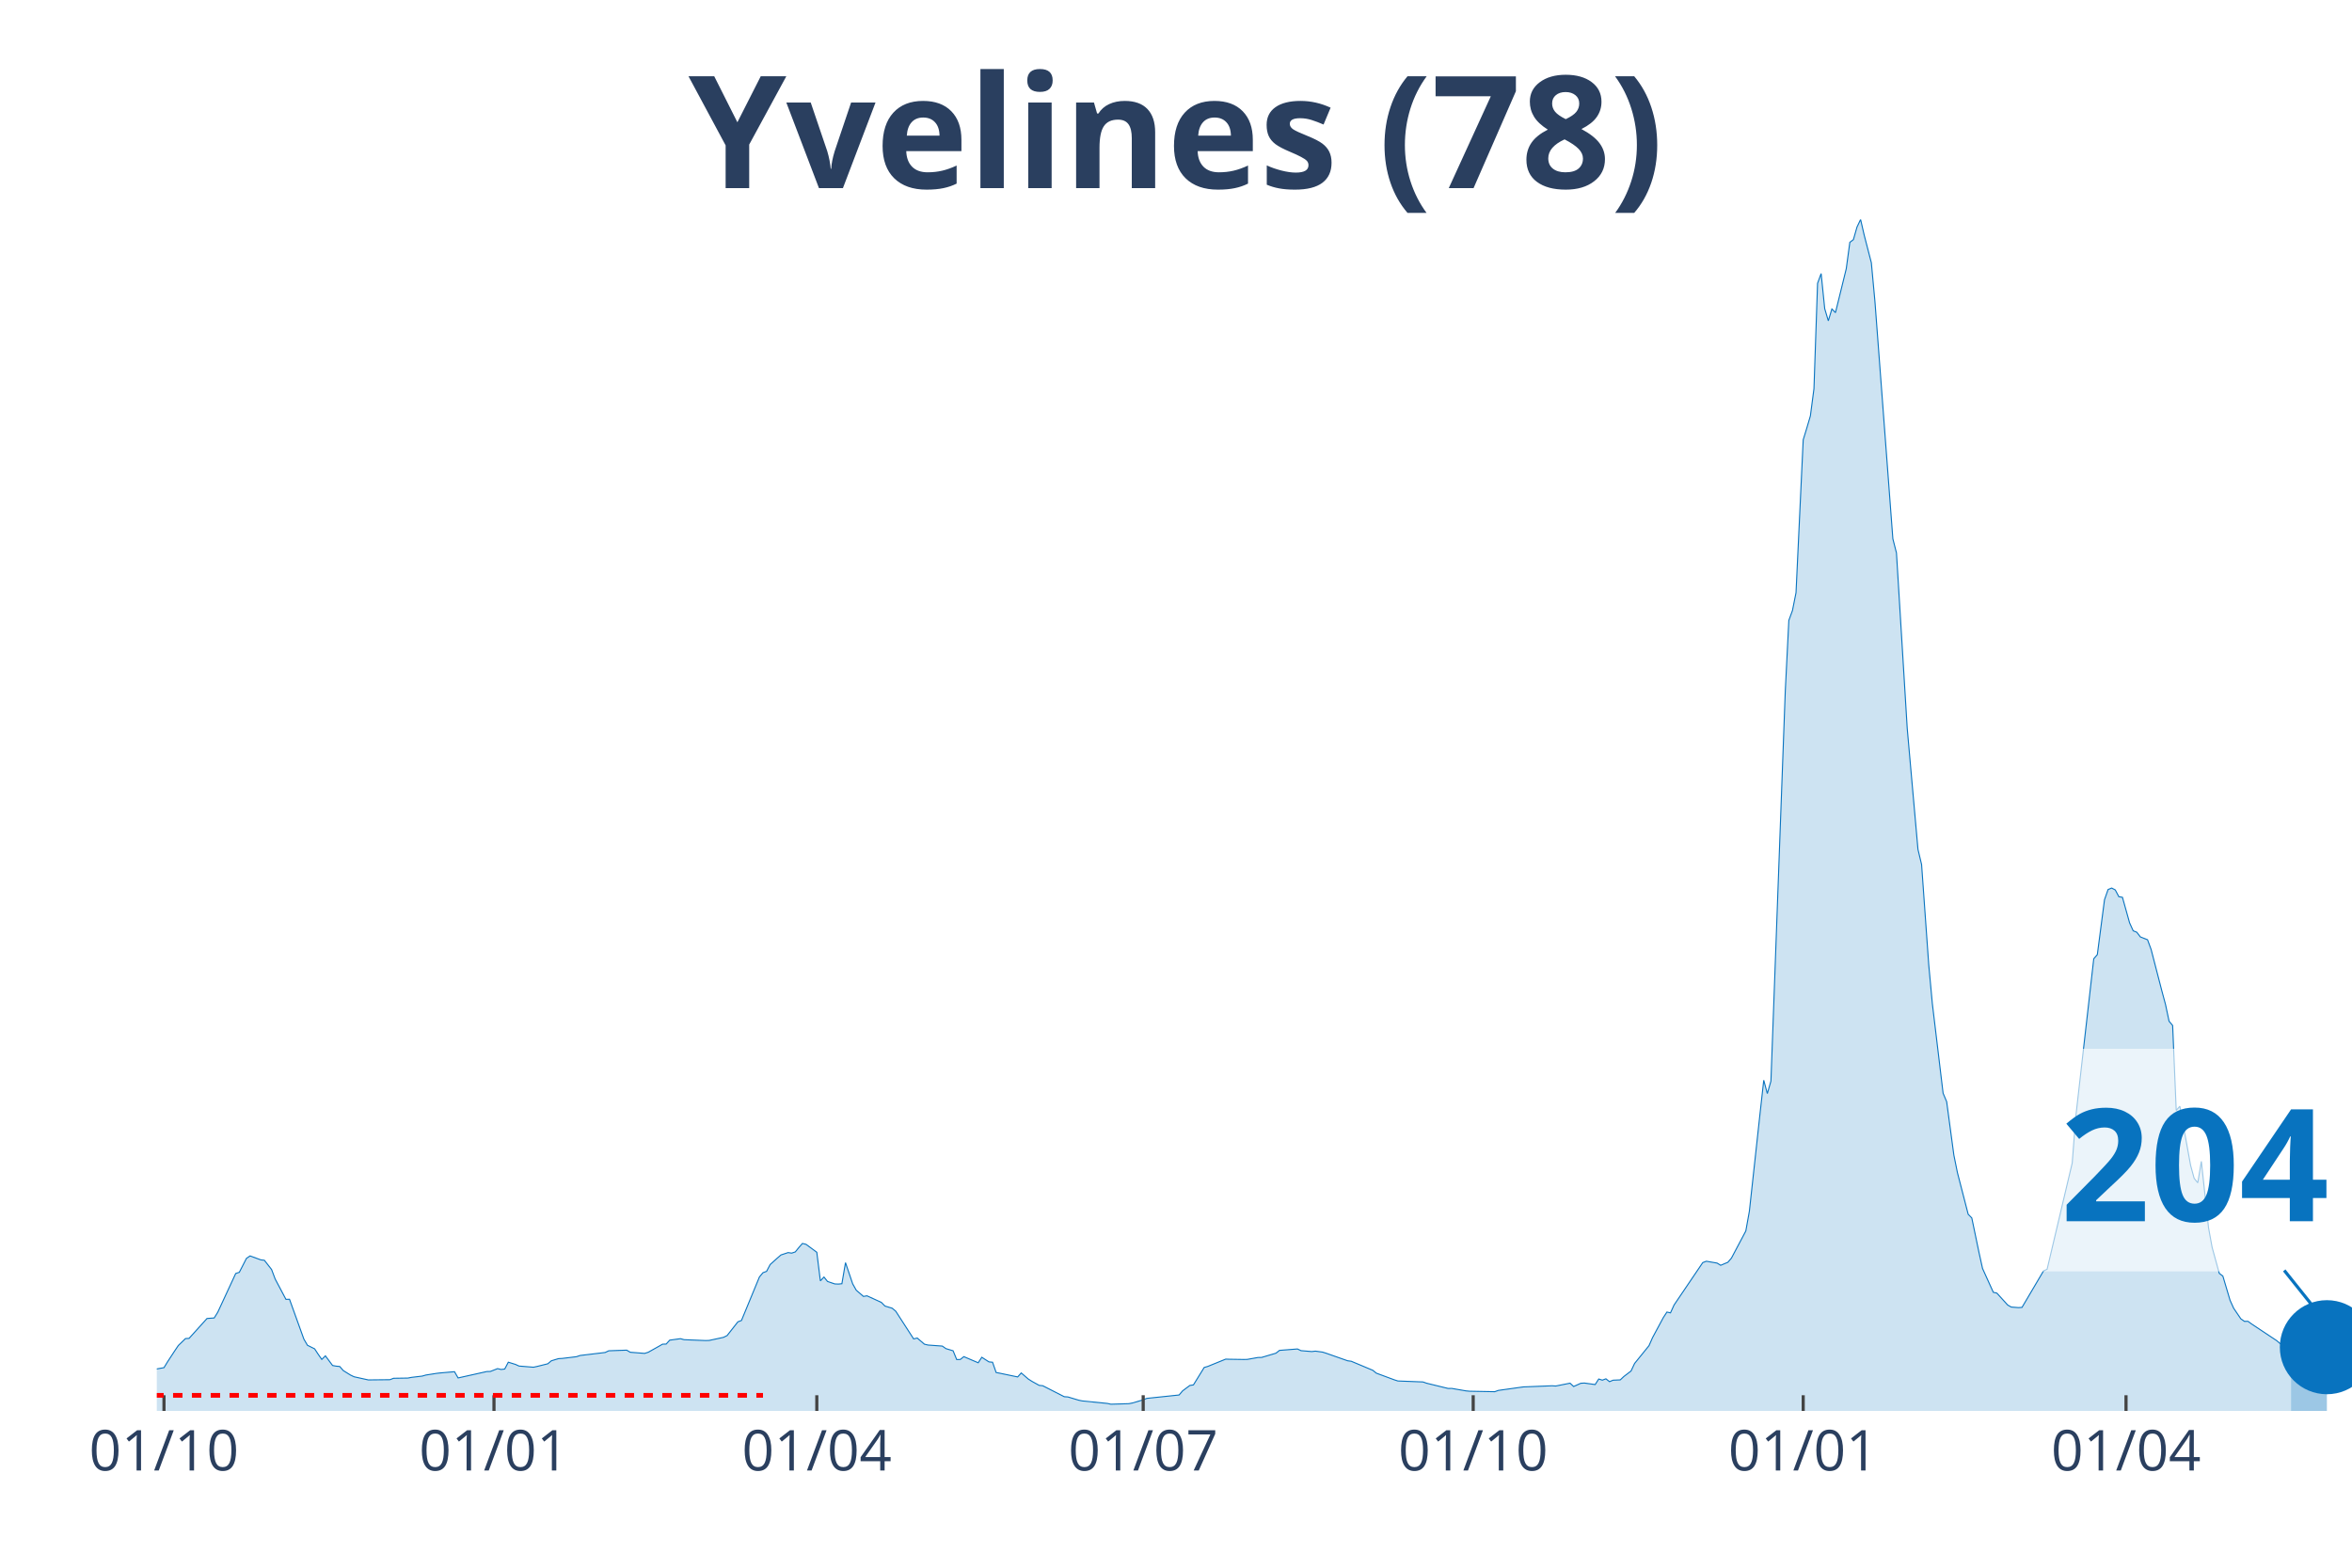
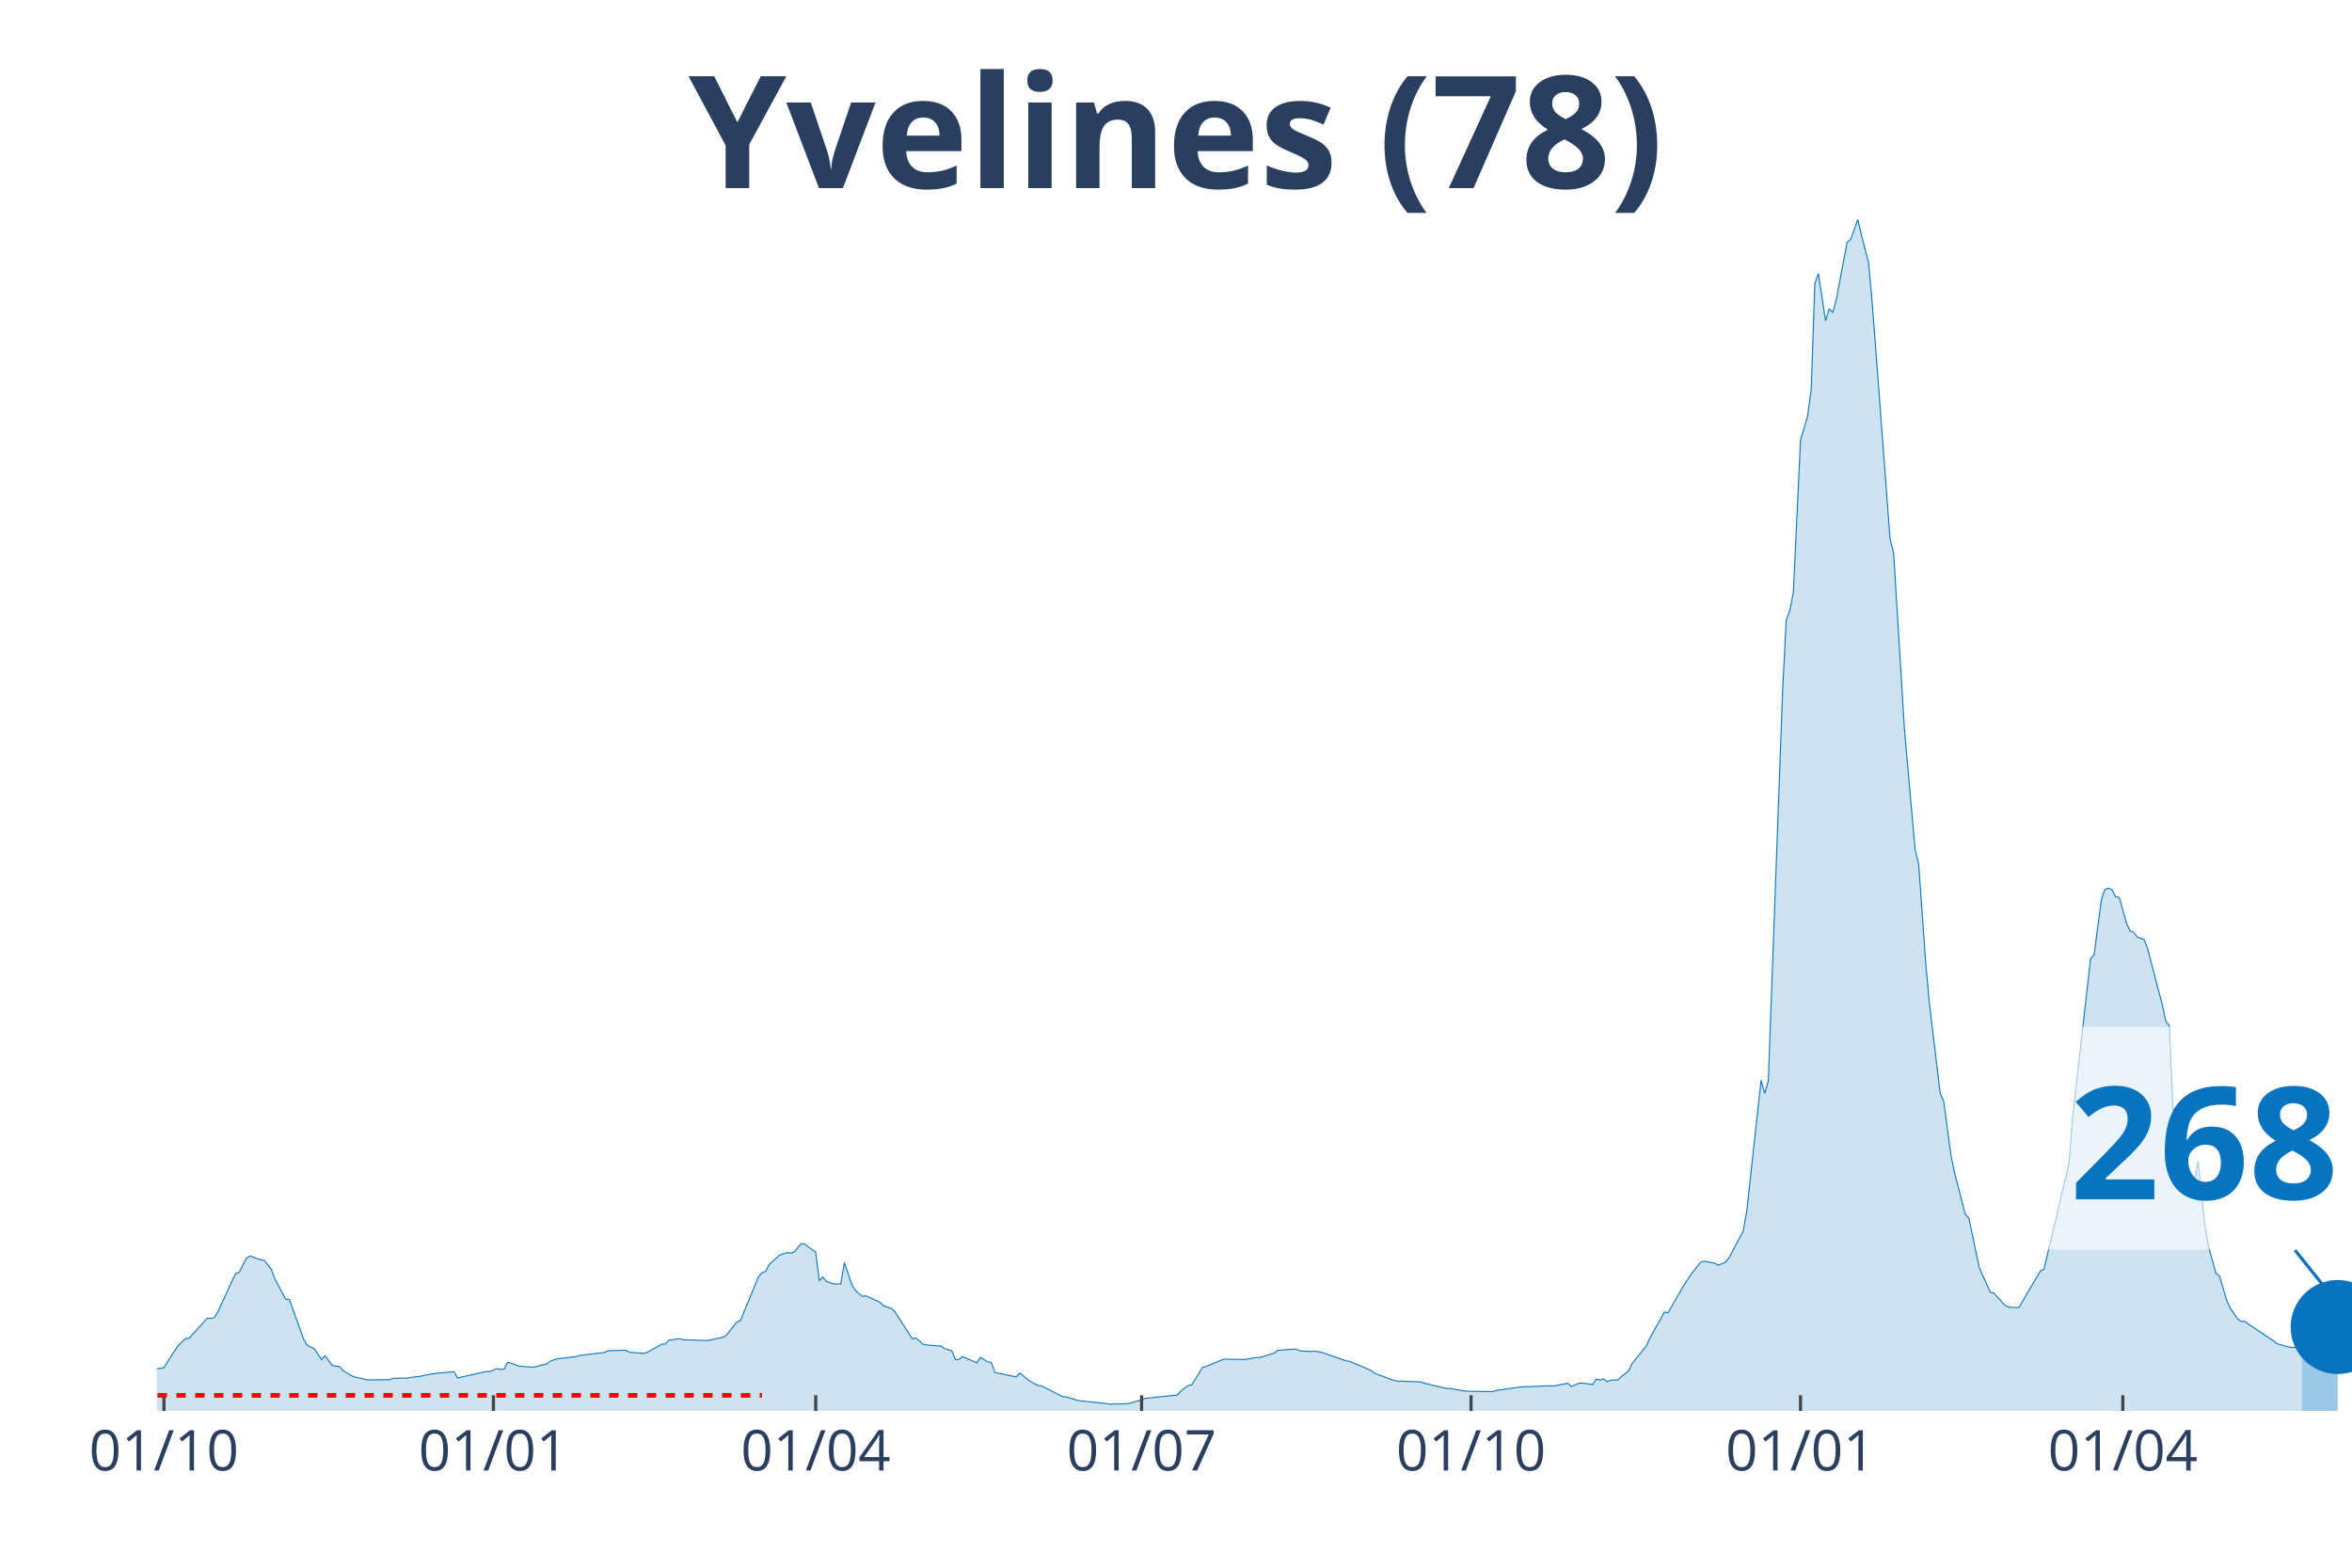
<svg xmlns="http://www.w3.org/2000/svg" class="main-svg" width="1125" height="750" style="" viewBox="0 0 750 500">
  <rect x="0" y="0" width="750" height="500" style="fill: rgb(0, 0, 0); fill-opacity: 0;" />
-   <defs id="defs-b7773e">
+   <defs id="defs-abed34">
    <g class="clips">
-       <clipPath id="clipb7773exyplot" class="plotclip">
+       <clipPath id="clipabed34xyplot" class="plotclip">
        <rect width="700" height="380" />
      </clipPath>
-       <clipPath class="axesclip" id="clipb7773ex">
+       <clipPath class="axesclip" id="clipabed34x">
        <rect x="50" y="0" width="700" height="500" />
      </clipPath>
-       <clipPath class="axesclip" id="clipb7773ey">
+       <clipPath class="axesclip" id="clipabed34y">
        <rect x="0" y="70" width="750" height="380" />
      </clipPath>
-       <clipPath class="axesclip" id="clipb7773exy">
+       <clipPath class="axesclip" id="clipabed34xy">
        <rect x="50" y="70" width="700" height="380" />
      </clipPath>
    </g>
    <g class="gradients" />
-     <g class="patterns" />
  </defs>
  <g class="bglayer">
    <rect class="bg" x="50" y="70" width="700" height="380" style="fill: rgb(0, 0, 0); fill-opacity: 0; stroke-width: 0;" />
  </g>
  <g class="layer-below">
    <g class="imagelayer" />
    <g class="shapelayer" />
  </g>
  <g class="cartesianlayer">
    <g class="subplot xy">
      <g class="layer-subplot">
        <g class="shapelayer" />
        <g class="imagelayer" />
      </g>
      <g class="gridlayer">
        <g class="x">
-           <path class="xgrid crisp" transform="translate(52.29,0)" d="M0,70v380" style="stroke: rgb(255, 255, 255); stroke-opacity: 1; stroke-width: 1px;" />
-           <path class="xgrid crisp" transform="translate(157.52,0)" d="M0,70v380" style="stroke: rgb(255, 255, 255); stroke-opacity: 1; stroke-width: 1px;" />
-           <path class="xgrid crisp" transform="translate(260.46,0)" d="M0,70v380" style="stroke: rgb(255, 255, 255); stroke-opacity: 1; stroke-width: 1px;" />
-           <path class="xgrid crisp" transform="translate(364.54,0)" d="M0,70v380" style="stroke: rgb(255, 255, 255); stroke-opacity: 1; stroke-width: 1px;" />
-           <path class="xgrid crisp" transform="translate(469.77,0)" d="M0,70v380" style="stroke: rgb(255, 255, 255); stroke-opacity: 1; stroke-width: 1px;" />
-           <path class="xgrid crisp" transform="translate(575,0)" d="M0,70v380" style="stroke: rgb(255, 255, 255); stroke-opacity: 1; stroke-width: 1px;" />
-           <path class="xgrid crisp" transform="translate(677.94,0)" d="M0,70v380" style="stroke: rgb(255, 255, 255); stroke-opacity: 1; stroke-width: 1px;" />
+           <path class="xgrid crisp" transform="translate(52.28,0)" d="M0,70v380" style="stroke: rgb(255, 255, 255); stroke-opacity: 1; stroke-width: 1px;" />
+           <path class="xgrid crisp" transform="translate(157.34,0)" d="M0,70v380" style="stroke: rgb(255, 255, 255); stroke-opacity: 1; stroke-width: 1px;" />
+           <path class="xgrid crisp" transform="translate(260.11,0)" d="M0,70v380" style="stroke: rgb(255, 255, 255); stroke-opacity: 1; stroke-width: 1px;" />
+           <path class="xgrid crisp" transform="translate(364.03,0)" d="M0,70v380" style="stroke: rgb(255, 255, 255); stroke-opacity: 1; stroke-width: 1px;" />
+           <path class="xgrid crisp" transform="translate(469.09,0)" d="M0,70v380" style="stroke: rgb(255, 255, 255); stroke-opacity: 1; stroke-width: 1px;" />
+           <path class="xgrid crisp" transform="translate(574.14,0)" d="M0,70v380" style="stroke: rgb(255, 255, 255); stroke-opacity: 1; stroke-width: 1px;" />
+           <path class="xgrid crisp" transform="translate(676.92,0)" d="M0,70v380" style="stroke: rgb(255, 255, 255); stroke-opacity: 1; stroke-width: 1px;" />
        </g>
        <g class="y" />
      </g>
      <g class="zerolinelayer" />
      <path class="xlines-below" />
      <path class="ylines-below" />
      <g class="overlines-below" />
      <g class="xaxislayer-below" />
      <g class="yaxislayer-below" />
      <g class="overaxes-below" />
-       <g class="plot" transform="translate(50,70)" clip-path="url(#clipb7773exyplot)">
+       <g class="plot" transform="translate(50, 70)" clip-path="url('#clipabed34xyplot')">
        <g class="scatterlayer mlayer">
-           <g class="trace scatter trace1330ea" style="stroke-miterlimit: 2;">
+           <g class="trace scatter tracebc728f" style="stroke-miterlimit: 2;">
            <g class="fills">
              <g>
-                 <path class="js-fill" d="M680.56,380L-155.56,380L-155.56,378.78L-128.1,379.46L-126.96,379.45L-68.63,377.88L-67.48,377.49L-43.46,375.43L-42.32,375.11L-33.17,372.34L-32.03,372.16L-26.31,370.84L-25.16,370.18L-21.73,369.47L-20.59,369.05L-14.87,368.09L-13.73,367.94L-6.86,367.33L-5.72,367.53L-1.14,367.34L0,366.61L2.29,366.2L3.43,364.33L5.72,360.83L6.86,359.14L9.15,356.92L10.29,356.86L16.01,350.52L17.16,350.43L18.3,350.35L19.44,348.52L25.16,336.17L26.31,335.79L28.59,331.34L29.74,330.56L33.17,331.82L34.31,331.96L36.6,334.89L37.75,337.94L41.18,344.41L42.32,344.39L46.9,357.1L48.04,359.06L50.33,360.2L51.47,361.94L52.61,363.57L53.76,362.43L56.05,365.51L57.19,365.72L58.33,365.83L59.48,367.14L61.76,368.56L62.91,369.11L67.48,370.12L68.63,370.1L74.35,370.04L75.49,369.59L80.07,369.52L81.21,369.3L84.64,368.89L85.78,368.56L89.22,368.02L90.36,367.89L94.93,367.49L96.08,369.48L105.23,367.44L106.37,367.41L108.66,366.51L109.8,366.78L110.95,366.64L112.09,364.46L114.38,365.17L115.52,365.69L120.1,366.06L121.24,365.82L124.67,364.97L125.82,364.01L128.1,363.32L129.25,363.26L133.82,362.71L134.97,362.32L142.97,361.36L144.12,360.82L149.84,360.62L150.98,361.29L155.56,361.65L156.7,361.29L160.13,359.37L161.27,358.71L162.42,358.68L163.56,357.43L166.99,356.96L168.14,357.28L175,357.56L176.14,357.52L180.72,356.53L181.86,355.96L185.29,351.59L186.44,351.15L192.16,337.28L193.3,335.91L194.44,335.49L195.59,333.31L197.88,331.25L199.02,330.26L201.31,329.5L202.45,329.67L203.59,329.29L204.74,327.88L205.88,326.59L207.03,326.87L210.46,329.4L211.6,338.52L212.75,337.3L213.89,338.72L216.18,339.49L217.32,339.54L218.46,339.43L219.61,332.71L221.9,339.47L223.04,341.5L225.33,343.48L226.47,343.29L231.05,345.39L232.19,346.55L234.48,347.24L235.62,348.18L241.34,357.03L242.48,356.75L244.77,358.71L245.92,358.99L250.49,359.32L251.63,360.13L253.92,360.82L255.07,363.62L256.21,363.59L257.35,362.69L261.93,364.64L263.07,362.89L265.36,364.36L266.5,364.47L267.65,367.75L268.79,367.97L274.51,369.16L275.65,367.89L277.94,369.86L279.08,370.58L281.37,371.85L282.52,371.97L289.38,375.47L290.52,375.54L293.95,376.57L295.1,376.81L303.1,377.61L304.25,377.86L309.97,377.69L311.11,377.47L314.54,376.46L315.69,376L325.98,374.92L327.12,373.59L329.41,371.88L330.56,371.7L333.99,366.14L335.13,365.81L340.85,363.48L341.99,363.52L346.57,363.59L347.71,363.57L351.14,362.96L352.29,362.94L356.86,361.59L358.01,360.69L363.73,360.24L364.87,360.78L368.3,361.07L369.44,360.93L371.73,361.24L372.88,361.6L379.74,364.01L380.88,364.16L387.75,367.04L388.89,367.96L394.61,370.08L395.75,370.45L403.76,370.76L404.9,371.16L411.76,372.83L412.91,372.82L417.48,373.61L418.63,373.72L426.63,373.87L427.78,373.46L435.78,372.34L436.93,372.3L444.93,371.98L446.08,372.06L450.65,371.15L451.8,372.21L454.08,371.18L455.23,371.11L458.66,371.59L459.8,369.82L460.95,370.19L462.09,369.76L463.24,370.67L464.38,370.2L466.67,370.1L467.81,369.02L470.1,367.27L471.24,364.85L475.82,359.2L476.96,356.62L480.39,350.24L481.54,348.47L482.68,348.72L483.82,346.22L492.97,332.69L494.12,332.26L497.55,332.85L498.69,333.55L500.98,332.59L502.12,331.26L506.7,322.61L507.84,316.29L511.27,284.84L512.42,274.53L513.56,278.78L514.71,274.8L519.28,150.53L520.42,127.86L521.57,124.74L522.71,119.03L525,70.28L526.14,66.56L527.29,62.65L528.43,53.98L529.58,20.36L530.72,17.25L531.86,28.45L533.01,32.31L534.15,28.54L535.29,29.71L538.73,15.71L539.87,7.28L541.01,6.42L542.16,2.4L543.3,0L544.44,4.94L546.73,13.8L547.88,26.2L553.59,101.83L554.74,106.36L558.17,162.3L559.31,175.21L561.6,200.92L562.75,205.72L565.03,237.7L566.18,250.08L569.61,278.67L570.75,281.38L573.04,298.4L574.18,304.01L577.61,317.28L578.76,318.45L581.05,329.43L582.19,334.58L585.62,342.16L586.76,342.43L590.2,346.22L591.34,346.87L593.63,347.05L594.77,346.98L601.63,335.35L602.78,334.81L610.78,300.93L611.93,286.08L617.65,235.79L618.79,234.46L621.08,216.95L622.22,213.7L623.37,213.23L624.51,213.83L625.65,215.99L626.8,216.19L629.08,224.34L630.23,226.87L631.37,227.32L632.52,228.82L634.8,229.72L635.95,232.84L639.38,246.09L640.52,250.31L641.67,255.71L642.81,257.08L643.95,284.16L645.1,282.83L648.53,301.67L649.67,305.83L650.82,307.24L651.96,300.4L654.25,321.58L655.39,327.81L657.68,336.13L658.82,336.99L661.11,344.69L662.25,347.23L664.54,350.61L665.69,351.43L666.83,351.42L667.97,352.26L675.98,357.58L677.12,358.55L680.56,359.56" style="fill: rgb(8, 115, 191); fill-opacity: 0.2; stroke-width: 0;" />
+                 <path class="js-fill" d="M684.01,380L-155.3,380L-155.3,378.78L-127.9,379.46L-126.75,379.45L-68.52,377.88L-67.37,377.49L-43.39,375.43L-42.25,375.11L-33.12,372.34L-31.97,372.16L-26.26,370.84L-25.12,370.18L-21.7,369.47L-20.55,369.05L-14.85,368.09L-13.7,367.94L-6.85,367.33L-5.71,367.53L-1.14,367.34L0,366.61L2.28,366.2L3.43,364.33L5.71,360.83L6.85,359.14L9.14,356.92L10.28,356.86L15.99,350.52L17.13,350.43L18.27,350.35L19.41,348.52L25.12,336.17L26.26,335.79L28.55,331.34L29.69,330.56L33.12,331.82L34.26,331.96L36.54,334.89L37.68,337.94L41.11,344.41L42.25,344.39L46.82,357.1L47.96,359.06L50.24,360.2L51.39,361.94L52.53,363.57L53.67,362.43L55.95,365.51L57.1,365.72L58.24,365.83L59.38,367.14L61.66,368.56L62.81,369.11L67.37,370.12L68.52,370.1L74.23,370.04L75.37,369.59L79.93,369.52L81.08,369.3L84.5,368.89L85.64,368.56L89.07,368.02L90.21,367.89L94.78,367.49L95.92,369.48L105.06,367.44L106.2,367.41L108.48,366.51L109.62,366.78L110.77,366.64L111.91,364.46L114.19,365.17L115.33,365.69L119.9,366.06L121.04,365.82L124.47,364.97L125.61,364.01L127.9,363.32L129.04,363.26L133.61,362.71L134.75,362.32L142.74,361.36L143.88,360.82L149.59,360.62L150.73,361.29L155.3,361.65L156.44,361.29L159.87,359.37L161.01,358.71L162.15,358.68L163.3,357.43L166.72,356.96L167.86,357.28L174.71,357.56L175.86,357.52L180.42,356.53L181.57,355.96L184.99,351.59L186.13,351.15L191.84,337.28L192.99,335.91L194.13,335.49L195.27,333.31L197.55,331.25L198.69,330.26L200.98,329.5L202.12,329.67L203.26,329.29L204.4,327.88L205.55,326.59L206.69,326.87L210.11,329.4L211.26,338.52L212.4,337.3L213.54,338.72L215.82,339.49L216.97,339.54L218.11,339.43L219.25,332.71L221.53,339.47L222.68,341.5L224.96,343.48L226.1,343.29L230.67,345.39L231.81,346.55L234.09,347.24L235.24,348.18L240.95,357.03L242.09,356.75L244.37,358.71L245.51,358.99L250.08,359.32L251.22,360.13L253.51,360.82L254.65,363.62L255.79,363.59L256.93,362.69L261.5,364.64L262.64,362.89L264.93,364.36L266.07,364.47L267.21,367.75L268.35,367.97L274.06,369.16L275.2,367.89L277.49,369.86L278.63,370.58L280.91,371.85L282.06,371.97L288.91,375.47L290.05,375.54L293.47,376.57L294.62,376.81L302.61,377.61L303.75,377.86L309.46,377.69L310.6,377.47L314.03,376.46L315.17,376L325.45,374.92L326.59,373.59L328.87,371.88L330.02,371.7L333.44,366.14L334.58,365.81L340.29,363.48L341.44,363.52L346,363.59L347.15,363.57L350.57,362.96L351.71,362.94L356.28,361.59L357.42,360.69L363.13,360.24L364.27,360.78L367.7,361.07L368.84,360.93L371.13,361.24L372.27,361.6L379.12,364.01L380.26,364.16L387.11,367.04L388.25,367.96L393.96,370.08L395.11,370.45L403.1,370.76L404.24,371.16L411.09,372.83L412.23,372.82L416.8,373.61L417.94,373.72L425.94,373.87L427.08,373.46L435.07,372.34L436.22,372.3L444.21,371.98L445.35,372.06L449.92,371.15L451.06,372.21L453.34,371.18L454.49,371.11L457.91,371.59L459.05,369.82L460.2,370.19L461.34,369.76L462.48,370.67L463.62,370.2L465.91,370.1L467.05,369.02L469.33,367.27L470.47,364.85L475.04,359.2L476.18,356.62L480.75,348.47L481.89,348.72L485.32,342.74L486.46,340.69L488.74,337.16L489.89,335.63L492.17,332.69L493.31,332.26L496.74,332.85L497.88,333.55L500.16,332.59L501.31,331.26L505.87,322.61L507.01,316.29L510.44,284.84L511.58,274.53L512.72,278.78L513.87,274.8L518.43,150.53L519.58,127.86L520.72,124.74L521.86,119.03L524.14,70.28L525.29,66.56L526.43,62.65L527.57,53.98L528.71,20.36L529.85,17.25L532.14,32.31L533.28,28.54L534.42,29.71L535.56,25.54L538.99,7.28L540.13,6.42L542.41,0L543.56,4.94L545.84,13.8L546.98,26.2L552.69,101.83L553.83,106.36L557.26,162.3L558.4,175.21L560.69,200.92L561.83,205.72L564.11,237.7L565.25,250.08L568.68,278.67L569.82,281.38L572.1,298.4L573.25,304.01L576.67,317.28L577.81,318.45L580.1,329.43L581.24,334.58L584.67,342.16L585.81,342.43L589.23,346.22L590.38,346.87L592.66,347.05L593.8,346.98L600.65,335.35L601.79,334.81L609.79,300.93L610.93,286.08L616.64,235.79L617.78,234.46L620.07,216.95L621.21,213.7L622.35,213.23L623.49,213.83L624.63,215.99L625.77,216.19L628.06,224.34L629.2,226.87L630.34,227.32L631.48,228.82L633.77,229.72L634.91,232.84L638.34,246.09L639.48,250.31L640.62,255.71L641.76,257.08L642.9,284.16L644.05,282.83L647.47,301.67L648.61,305.83L649.76,307.24L650.9,300.4L653.18,321.58L654.32,327.81L656.61,336.13L657.75,336.99L660.03,344.68L661.17,347.22L663.46,350.59L664.6,351.42L665.74,351.41L666.88,352.25L674.88,357.57L676.02,358.53L679.45,359.55L680.59,359.71L684.01,359.86" style="fill: rgb(8, 115, 191); fill-opacity: 0.2; stroke-width: 0;" />
              </g>
            </g>
            <g class="errorbars" />
            <g class="lines">
-               <path class="js-line" d="M-155.56,378.78L-128.1,379.46L-126.96,379.45L-68.63,377.88L-67.48,377.49L-43.46,375.43L-42.32,375.11L-33.17,372.34L-32.03,372.16L-26.31,370.84L-25.16,370.18L-21.73,369.47L-20.59,369.05L-14.87,368.09L-13.73,367.94L-6.86,367.33L-5.72,367.53L-1.14,367.34L0,366.61L2.29,366.2L3.43,364.33L5.72,360.83L6.86,359.14L9.15,356.92L10.29,356.86L16.01,350.52L17.16,350.43L18.3,350.35L19.44,348.52L25.16,336.17L26.31,335.79L28.59,331.34L29.74,330.56L33.17,331.82L34.31,331.96L36.6,334.89L37.75,337.94L41.18,344.41L42.32,344.39L46.9,357.1L48.04,359.06L50.33,360.2L51.47,361.94L52.61,363.57L53.76,362.43L56.05,365.51L57.19,365.72L58.33,365.83L59.48,367.14L61.76,368.56L62.91,369.11L67.48,370.12L68.63,370.1L74.35,370.04L75.49,369.59L80.07,369.52L81.21,369.3L84.64,368.89L85.78,368.56L89.22,368.02L90.36,367.89L94.93,367.49L96.08,369.48L105.23,367.44L106.37,367.41L108.66,366.51L109.8,366.78L110.95,366.64L112.09,364.46L114.38,365.17L115.52,365.69L120.1,366.06L121.24,365.82L124.67,364.97L125.82,364.01L128.1,363.32L129.25,363.26L133.82,362.71L134.97,362.32L142.97,361.36L144.12,360.82L149.84,360.62L150.98,361.29L155.56,361.65L156.7,361.29L160.13,359.37L161.27,358.71L162.42,358.68L163.56,357.43L166.99,356.96L168.14,357.28L175,357.56L176.14,357.52L180.72,356.53L181.86,355.96L185.29,351.59L186.44,351.15L192.16,337.28L193.3,335.91L194.44,335.49L195.59,333.31L197.88,331.25L199.02,330.26L201.31,329.5L202.45,329.67L203.59,329.29L204.74,327.88L205.88,326.59L207.03,326.87L210.46,329.4L211.6,338.52L212.75,337.3L213.89,338.72L216.18,339.49L217.32,339.54L218.46,339.43L219.61,332.71L221.9,339.47L223.04,341.5L225.33,343.48L226.47,343.29L231.05,345.39L232.19,346.55L234.48,347.24L235.62,348.18L241.34,357.03L242.48,356.75L244.77,358.71L245.92,358.99L250.49,359.32L251.63,360.13L253.92,360.82L255.07,363.62L256.21,363.59L257.35,362.69L261.93,364.64L263.07,362.89L265.36,364.36L266.5,364.47L267.65,367.75L268.79,367.97L274.51,369.16L275.65,367.89L277.94,369.86L279.08,370.58L281.37,371.85L282.52,371.97L289.38,375.47L290.52,375.54L293.95,376.57L295.1,376.81L303.1,377.61L304.25,377.86L309.97,377.69L311.11,377.47L314.54,376.46L315.69,376L325.98,374.92L327.12,373.59L329.41,371.88L330.56,371.7L333.99,366.14L335.13,365.81L340.85,363.48L341.99,363.52L346.57,363.59L347.71,363.57L351.14,362.96L352.29,362.94L356.86,361.59L358.01,360.69L363.73,360.24L364.87,360.78L368.3,361.07L369.44,360.93L371.73,361.24L372.88,361.6L379.74,364.01L380.88,364.16L387.75,367.04L388.89,367.96L394.61,370.08L395.75,370.45L403.76,370.76L404.9,371.16L411.76,372.83L412.91,372.82L417.48,373.61L418.63,373.72L426.63,373.87L427.78,373.46L435.78,372.34L436.93,372.3L444.93,371.98L446.08,372.06L450.65,371.15L451.8,372.21L454.08,371.18L455.23,371.11L458.66,371.59L459.8,369.82L460.95,370.19L462.09,369.76L463.24,370.67L464.38,370.2L466.67,370.1L467.81,369.02L470.1,367.27L471.24,364.85L475.82,359.2L476.96,356.62L480.39,350.24L481.54,348.47L482.68,348.72L483.82,346.22L492.97,332.69L494.12,332.26L497.55,332.85L498.69,333.55L500.98,332.59L502.12,331.26L506.7,322.61L507.84,316.29L511.27,284.84L512.42,274.53L513.56,278.78L514.71,274.8L519.28,150.53L520.42,127.86L521.57,124.74L522.71,119.03L525,70.28L526.14,66.56L527.29,62.65L528.43,53.98L529.58,20.36L530.72,17.25L531.86,28.45L533.01,32.31L534.15,28.54L535.29,29.71L538.73,15.71L539.87,7.28L541.01,6.42L542.16,2.4L543.3,0L544.44,4.94L546.73,13.8L547.88,26.2L553.59,101.83L554.74,106.36L558.17,162.3L559.31,175.21L561.6,200.92L562.75,205.72L565.03,237.7L566.18,250.08L569.61,278.67L570.75,281.38L573.04,298.4L574.18,304.01L577.61,317.28L578.76,318.45L581.05,329.43L582.19,334.58L585.62,342.16L586.76,342.43L590.2,346.22L591.34,346.87L593.63,347.05L594.77,346.98L601.63,335.35L602.78,334.81L610.78,300.93L611.93,286.08L617.65,235.79L618.79,234.46L621.08,216.95L622.22,213.7L623.37,213.23L624.51,213.83L625.65,215.99L626.8,216.19L629.08,224.34L630.23,226.87L631.37,227.32L632.52,228.82L634.8,229.72L635.95,232.84L639.38,246.09L640.52,250.31L641.67,255.71L642.81,257.08L643.95,284.16L645.1,282.83L648.53,301.67L649.67,305.83L650.82,307.24L651.96,300.4L654.25,321.58L655.39,327.81L657.68,336.13L658.82,336.99L661.11,344.69L662.25,347.23L664.54,350.61L665.69,351.43L666.83,351.42L667.97,352.26L675.98,357.58L677.12,358.55L680.56,359.56" style="vector-effect: non-scaling-stroke; fill: none; stroke: rgb(8, 115, 191); stroke-opacity: 1; stroke-width: 0.5px; opacity: 1;" />
+               <path class="js-line" d="M-155.3,378.78L-127.9,379.46L-126.75,379.45L-68.52,377.88L-67.37,377.49L-43.39,375.43L-42.25,375.11L-33.12,372.34L-31.97,372.16L-26.26,370.84L-25.12,370.18L-21.7,369.47L-20.55,369.05L-14.85,368.09L-13.7,367.94L-6.85,367.33L-5.71,367.53L-1.14,367.34L0,366.61L2.28,366.2L3.43,364.33L5.71,360.83L6.85,359.14L9.14,356.92L10.28,356.86L15.99,350.52L17.13,350.43L18.27,350.35L19.41,348.52L25.12,336.17L26.26,335.79L28.55,331.34L29.69,330.56L33.12,331.82L34.26,331.96L36.54,334.89L37.68,337.94L41.11,344.41L42.25,344.39L46.82,357.1L47.96,359.06L50.24,360.2L51.39,361.94L52.53,363.57L53.67,362.43L55.95,365.51L57.1,365.72L58.24,365.83L59.38,367.14L61.66,368.56L62.81,369.11L67.37,370.12L68.52,370.1L74.23,370.04L75.37,369.59L79.93,369.52L81.08,369.3L84.5,368.89L85.64,368.56L89.07,368.02L90.21,367.89L94.78,367.49L95.92,369.48L105.06,367.44L106.2,367.41L108.48,366.51L109.62,366.78L110.77,366.64L111.91,364.46L114.19,365.17L115.33,365.69L119.9,366.06L121.04,365.82L124.47,364.97L125.61,364.01L127.9,363.32L129.04,363.26L133.61,362.71L134.75,362.32L142.74,361.36L143.88,360.82L149.59,360.62L150.73,361.29L155.3,361.65L156.44,361.29L159.87,359.37L161.01,358.71L162.15,358.68L163.3,357.43L166.72,356.96L167.86,357.28L174.71,357.56L175.86,357.52L180.42,356.53L181.57,355.96L184.99,351.59L186.13,351.15L191.84,337.28L192.99,335.91L194.13,335.49L195.27,333.31L197.55,331.25L198.69,330.26L200.98,329.5L202.12,329.67L203.26,329.29L204.4,327.88L205.55,326.59L206.69,326.87L210.11,329.4L211.26,338.52L212.4,337.3L213.54,338.72L215.82,339.49L216.97,339.54L218.11,339.43L219.25,332.71L221.53,339.47L222.68,341.5L224.96,343.48L226.1,343.29L230.67,345.39L231.81,346.55L234.09,347.24L235.24,348.18L240.95,357.03L242.09,356.75L244.37,358.71L245.51,358.99L250.08,359.32L251.22,360.13L253.51,360.82L254.65,363.62L255.79,363.59L256.93,362.69L261.5,364.64L262.64,362.89L264.93,364.36L266.07,364.47L267.21,367.75L268.35,367.97L274.06,369.16L275.2,367.89L277.49,369.86L278.63,370.58L280.91,371.85L282.06,371.97L288.91,375.47L290.05,375.54L293.47,376.57L294.62,376.81L302.61,377.61L303.75,377.86L309.46,377.69L310.6,377.47L314.03,376.46L315.17,376L325.45,374.92L326.59,373.59L328.87,371.88L330.02,371.7L333.44,366.14L334.58,365.81L340.29,363.48L341.44,363.52L346,363.59L347.15,363.57L350.57,362.96L351.71,362.94L356.28,361.59L357.42,360.69L363.13,360.24L364.27,360.78L367.7,361.07L368.84,360.93L371.13,361.24L372.27,361.6L379.12,364.01L380.26,364.16L387.11,367.04L388.25,367.96L393.96,370.08L395.11,370.45L403.1,370.76L404.24,371.16L411.09,372.83L412.23,372.82L416.8,373.61L417.94,373.72L425.94,373.87L427.08,373.46L435.07,372.34L436.22,372.3L444.21,371.98L445.35,372.06L449.92,371.15L451.06,372.21L453.34,371.18L454.49,371.11L457.91,371.59L459.05,369.82L460.2,370.19L461.34,369.76L462.48,370.67L463.62,370.2L465.91,370.1L467.05,369.02L469.33,367.27L470.47,364.85L475.04,359.2L476.18,356.62L480.75,348.47L481.89,348.72L485.32,342.74L486.46,340.69L488.74,337.16L489.89,335.63L492.17,332.69L493.31,332.26L496.74,332.85L497.88,333.55L500.16,332.59L501.31,331.26L505.87,322.61L507.01,316.29L510.44,284.84L511.58,274.53L512.72,278.78L513.87,274.8L518.43,150.53L519.58,127.86L520.72,124.74L521.86,119.03L524.14,70.28L525.29,66.56L526.43,62.65L527.57,53.98L528.71,20.36L529.85,17.25L532.14,32.31L533.28,28.54L534.42,29.71L535.56,25.54L538.99,7.28L540.13,6.42L542.41,0L543.56,4.94L545.84,13.8L546.98,26.2L552.69,101.83L553.83,106.36L557.26,162.3L558.4,175.21L560.69,200.92L561.83,205.72L564.11,237.7L565.25,250.08L568.68,278.67L569.82,281.38L572.1,298.4L573.25,304.01L576.67,317.28L577.81,318.45L580.1,329.43L581.24,334.58L584.67,342.16L585.81,342.43L589.23,346.22L590.38,346.87L592.66,347.05L593.8,346.98L600.65,335.35L601.79,334.81L609.79,300.93L610.93,286.08L616.64,235.79L617.78,234.46L620.07,216.95L621.21,213.7L622.35,213.23L623.49,213.83L624.63,215.99L625.77,216.19L628.06,224.34L629.2,226.87L630.34,227.32L631.48,228.82L633.77,229.72L634.91,232.84L638.34,246.09L639.48,250.31L640.62,255.71L641.76,257.08L642.9,284.16L644.05,282.83L647.47,301.67L648.61,305.83L649.76,307.24L650.9,300.4L653.18,321.58L654.32,327.81L656.61,336.13L657.75,336.99L660.03,344.68L661.17,347.22L663.46,350.59L664.6,351.42L665.74,351.41L666.88,352.25L674.88,357.57L676.02,358.53L679.45,359.55L680.59,359.71L684.01,359.86" style="vector-effect: non-scaling-stroke; fill: none; stroke: rgb(8, 115, 191); stroke-opacity: 1; stroke-width: 0.5px; opacity: 1;" />
            </g>
            <g class="points" />
            <g class="text" />
          </g>
-           <g class="trace scatter trace3f1af6" style="stroke-miterlimit: 2;">
+           <g class="trace scatter trace1e4dd2" style="stroke-miterlimit: 2;">
            <g class="fills">
              <g>
-                 <path class="js-fill" d="M691.99,380L680.56,380L680.56,359.56L686.27,360.19L687.42,362.14L689.71,360.65L690.85,360.52L691.99,359.68" style="fill: rgb(8, 115, 191); fill-opacity: 0.4; stroke-width: 0;" />
+                 <path class="js-fill" d="M695.43,380L684.01,380L684.01,359.86L685.15,360.17L686.3,362.13L688.58,360.63L689.72,360.48L693.15,357.25L694.29,353.89L695.43,353.24" style="fill: rgb(8, 115, 191); fill-opacity: 0.4; stroke-width: 0;" />
              </g>
            </g>
            <g class="errorbars" />
            <g class="lines">
-               <path class="js-line" d="M680.56,359.56L686.27,360.19L687.42,362.14L689.71,360.65L690.85,360.52L691.99,359.68" style="vector-effect: non-scaling-stroke; fill: none; stroke: rgb(8, 115, 191); stroke-opacity: 1; stroke-width: 2px; opacity: 1;" />
+               <path class="js-line" d="M684.01,359.86L685.15,360.17L686.3,362.13L688.58,360.63L689.72,360.48L693.15,357.25L694.29,353.89L695.43,353.24" style="vector-effect: non-scaling-stroke; fill: none; stroke: rgb(8, 115, 191); stroke-opacity: 1; stroke-width: 2px; opacity: 1;" />
            </g>
            <g class="points" />
            <g class="text" />
          </g>
-           <g class="trace scatter tracea64d77" style="stroke-miterlimit: 2; opacity: 1;">
+           <g class="trace scatter trace8f382f" style="stroke-miterlimit: 2; opacity: 1;">
            <g class="fills" />
            <g class="errorbars" />
            <g class="lines" />
            <g class="points">
-               <path class="point" transform="translate(691.99,359.68)" d="M15,0A15,15 0 1,1 0,-15A15,15 0 0,1 15,0Z" style="opacity: 1; stroke-width: 0px; fill: rgb(8, 115, 191); fill-opacity: 1;" />
+               <path class="point" transform="translate(695.43,353.24)" d="M15,0A15,15 0 1,1 0,-15A15,15 0 0,1 15,0Z" style="opacity: 1; stroke-width: 0px; fill: rgb(8, 115, 191); fill-opacity: 1;" />
            </g>
            <g class="text" />
          </g>
        </g>
      </g>
      <g class="overplot" />
-       <path class="xlines-above crisp" d="" style="fill: none; stroke-width: 1px; stroke: rgb(0, 0, 0); stroke-opacity: 0;" />
-       <path class="ylines-above crisp" d="M0,0" style="fill: none;" />
+       <path class="xlines-above crisp" style="fill: none; stroke-width: 1px; stroke: rgb(0, 0, 0); stroke-opacity: 0;" d="" />
+       <path class="ylines-above crisp" style="fill: none;" d="M0,0" />
      <g class="overlines-above" />
      <g class="xaxislayer-above">
-         <path class="xtick ticks crisp" d="M0,450v-5" transform="translate(52.29,0)" style="stroke: rgb(68, 68, 68); stroke-opacity: 1; stroke-width: 1px;" />
-         <path class="xtick ticks crisp" d="M0,450v-5" transform="translate(157.52,0)" style="stroke: rgb(68, 68, 68); stroke-opacity: 1; stroke-width: 1px;" />
-         <path class="xtick ticks crisp" d="M0,450v-5" transform="translate(260.46,0)" style="stroke: rgb(68, 68, 68); stroke-opacity: 1; stroke-width: 1px;" />
-         <path class="xtick ticks crisp" d="M0,450v-5" transform="translate(364.54,0)" style="stroke: rgb(68, 68, 68); stroke-opacity: 1; stroke-width: 1px;" />
-         <path class="xtick ticks crisp" d="M0,450v-5" transform="translate(469.77,0)" style="stroke: rgb(68, 68, 68); stroke-opacity: 1; stroke-width: 1px;" />
-         <path class="xtick ticks crisp" d="M0,450v-5" transform="translate(575,0)" style="stroke: rgb(68, 68, 68); stroke-opacity: 1; stroke-width: 1px;" />
-         <path class="xtick ticks crisp" d="M0,450v-5" transform="translate(677.94,0)" style="stroke: rgb(68, 68, 68); stroke-opacity: 1; stroke-width: 1px;" />
+         <path class="xtick ticks crisp" d="M0,450v-5" transform="translate(52.28,0)" style="stroke: rgb(68, 68, 68); stroke-opacity: 1; stroke-width: 1px;" />
+         <path class="xtick ticks crisp" d="M0,450v-5" transform="translate(157.34,0)" style="stroke: rgb(68, 68, 68); stroke-opacity: 1; stroke-width: 1px;" />
+         <path class="xtick ticks crisp" d="M0,450v-5" transform="translate(260.11,0)" style="stroke: rgb(68, 68, 68); stroke-opacity: 1; stroke-width: 1px;" />
+         <path class="xtick ticks crisp" d="M0,450v-5" transform="translate(364.03,0)" style="stroke: rgb(68, 68, 68); stroke-opacity: 1; stroke-width: 1px;" />
+         <path class="xtick ticks crisp" d="M0,450v-5" transform="translate(469.09,0)" style="stroke: rgb(68, 68, 68); stroke-opacity: 1; stroke-width: 1px;" />
+         <path class="xtick ticks crisp" d="M0,450v-5" transform="translate(574.14,0)" style="stroke: rgb(68, 68, 68); stroke-opacity: 1; stroke-width: 1px;" />
+         <path class="xtick ticks crisp" d="M0,450v-5" transform="translate(676.92,0)" style="stroke: rgb(68, 68, 68); stroke-opacity: 1; stroke-width: 1px;" />
        <g class="xtick">
-           <text text-anchor="middle" x="0" y="469" transform="translate(52.29,0)" style="font-family: 'Open Sans', verdana, arial, sans-serif; font-size: 18px; fill: rgb(42, 63, 95); fill-opacity: 1; white-space: pre; opacity: 1;">01/10</text>
+           <text text-anchor="middle" x="0" y="469" transform="translate(52.28,0)" style="font-family: 'Open Sans', verdana, arial, sans-serif; font-size: 18px; fill: rgb(42, 63, 95); fill-opacity: 1; white-space: pre;">01/10</text>
        </g>
        <g class="xtick">
-           <text text-anchor="middle" x="0" y="469" style="font-family: 'Open Sans', verdana, arial, sans-serif; font-size: 18px; fill: rgb(42, 63, 95); fill-opacity: 1; white-space: pre; opacity: 1;" transform="translate(157.52,0)">01/01</text>
+           <text text-anchor="middle" x="0" y="469" transform="translate(157.34,0)" style="font-family: 'Open Sans', verdana, arial, sans-serif; font-size: 18px; fill: rgb(42, 63, 95); fill-opacity: 1; white-space: pre;">01/01</text>
        </g>
        <g class="xtick">
-           <text text-anchor="middle" x="0" y="469" style="font-family: 'Open Sans', verdana, arial, sans-serif; font-size: 18px; fill: rgb(42, 63, 95); fill-opacity: 1; white-space: pre; opacity: 1;" transform="translate(260.46,0)">01/04</text>
+           <text text-anchor="middle" x="0" y="469" transform="translate(260.11,0)" style="font-family: 'Open Sans', verdana, arial, sans-serif; font-size: 18px; fill: rgb(42, 63, 95); fill-opacity: 1; white-space: pre;">01/04</text>
        </g>
        <g class="xtick">
-           <text text-anchor="middle" x="0" y="469" style="font-family: 'Open Sans', verdana, arial, sans-serif; font-size: 18px; fill: rgb(42, 63, 95); fill-opacity: 1; white-space: pre; opacity: 1;" transform="translate(364.54,0)">01/07</text>
+           <text text-anchor="middle" x="0" y="469" transform="translate(364.03,0)" style="font-family: 'Open Sans', verdana, arial, sans-serif; font-size: 18px; fill: rgb(42, 63, 95); fill-opacity: 1; white-space: pre;">01/07</text>
        </g>
        <g class="xtick">
-           <text text-anchor="middle" x="0" y="469" style="font-family: 'Open Sans', verdana, arial, sans-serif; font-size: 18px; fill: rgb(42, 63, 95); fill-opacity: 1; white-space: pre; opacity: 1;" transform="translate(469.77,0)">01/10</text>
+           <text text-anchor="middle" x="0" y="469" transform="translate(469.09,0)" style="font-family: 'Open Sans', verdana, arial, sans-serif; font-size: 18px; fill: rgb(42, 63, 95); fill-opacity: 1; white-space: pre;">01/10</text>
        </g>
        <g class="xtick">
-           <text text-anchor="middle" x="0" y="469" style="font-family: 'Open Sans', verdana, arial, sans-serif; font-size: 18px; fill: rgb(42, 63, 95); fill-opacity: 1; white-space: pre; opacity: 1;" transform="translate(575,0)">01/01</text>
+           <text text-anchor="middle" x="0" y="469" transform="translate(574.14,0)" style="font-family: 'Open Sans', verdana, arial, sans-serif; font-size: 18px; fill: rgb(42, 63, 95); fill-opacity: 1; white-space: pre;">01/01</text>
        </g>
        <g class="xtick">
-           <text text-anchor="middle" x="0" y="469" style="font-family: 'Open Sans', verdana, arial, sans-serif; font-size: 18px; fill: rgb(42, 63, 95); fill-opacity: 1; white-space: pre; opacity: 1;" transform="translate(677.94,0)">01/04</text>
+           <text text-anchor="middle" x="0" y="469" transform="translate(676.92,0)" style="font-family: 'Open Sans', verdana, arial, sans-serif; font-size: 18px; fill: rgb(42, 63, 95); fill-opacity: 1; white-space: pre;">01/04</text>
        </g>
      </g>
      <g class="yaxislayer-above" />
      <g class="overaxes-above" />
    </g>
  </g>
  <g class="polarlayer" />
-   <g class="smithlayer" />
  <g class="ternarylayer" />
  <g class="geolayer" />
  <g class="funnelarealayer" />
  <g class="pielayer" />
-   <g class="iciclelayer" />
  <g class="treemaplayer" />
  <g class="sunburstlayer" />
  <g class="glimages" />
-   <defs id="topdefs-b7773e">
+   <defs id="topdefs-abed34">
    <g class="clips" />
  </defs>
  <g class="layer-above">
    <g class="imagelayer" />
    <g class="shapelayer">
-       <path data-index="0" fill-rule="evenodd" d="M-592.81,445.03L243.3,445.03" clip-path="url(#clipb7773exy)" style="opacity: 1; stroke: rgb(255, 0, 0); stroke-opacity: 1; fill: rgb(0, 0, 0); fill-opacity: 0; stroke-dasharray: 3px, 3px; stroke-width: 1.5px;" />
+       <path data-index="0" fill-rule="evenodd" d="M-591.76,445.03L242.99,445.03" clip-path="url('#clipabed34xy')" style="opacity: 1; stroke: rgb(255, 0, 0); stroke-opacity: 1; fill: rgb(0, 0, 0); fill-opacity: 0; stroke-dasharray: 3px, 3px; stroke-width: 1.5px;" />
    </g>
  </g>
  <g class="infolayer">
    <g class="g-gtitle">
      <text class="gtitle" x="375" y="25" text-anchor="middle" dy="0.7em" style="font-family: 'Open Sans', verdana, arial, sans-serif; font-size: 50px; fill: rgb(42, 63, 95); opacity: 1; font-weight: normal; white-space: pre;">
        <tspan style="font-weight:bold">Yvelines (78)</tspan>
      </text>
    </g>
    <g class="g-xtitle" />
    <g class="annotation" data-index="0" style="opacity: 1;">
-       <g class="annotation-text-g" transform="rotate(0,699.99,369.68)">
-         <g class="cursor-pointer" transform="translate(642,334)">
+       <g class="annotation-text-g" transform="rotate(0,703.43,363.24)">
+         <g class="cursor-pointer" transform="translate(645, 327)">
          <rect class="bg" x="0.5" y="0.5" width="115" height="71" style="stroke-width: 1px; stroke: rgb(0, 0, 0); stroke-opacity: 0; fill: rgb(255, 255, 255); fill-opacity: 0.6;" />
          <text class="annotation-text" text-anchor="middle" x="57.812" y="55.5" style="font-family: 'Open Sans', verdana, arial, sans-serif; font-size: 50px; fill: rgb(8, 115, 191); fill-opacity: 1; white-space: pre;">
-             <tspan style="font-weight:bold">204 </tspan>
+             <tspan style="font-weight:bold">268 </tspan>
          </text>
        </g>
      </g>
      <g class="annotation-arrow-g" style="opacity: 1;">
-         <path d="M728.39,405.18L739.99,419.68" style="stroke-width: 1px; stroke: rgb(8, 115, 191); stroke-opacity: 1; stroke-dasharray: 0px, 0px, 18.569px, 18.569px;" />
+         <path d="M731.83,398.74L743.43,413.24" style="stroke-width: 1px; stroke: rgb(8, 115, 191); stroke-opacity: 1; stroke-dasharray: 0px, 0px, 18.569px, 18.569px;" />
      </g>
    </g>
  </g>
</svg>
